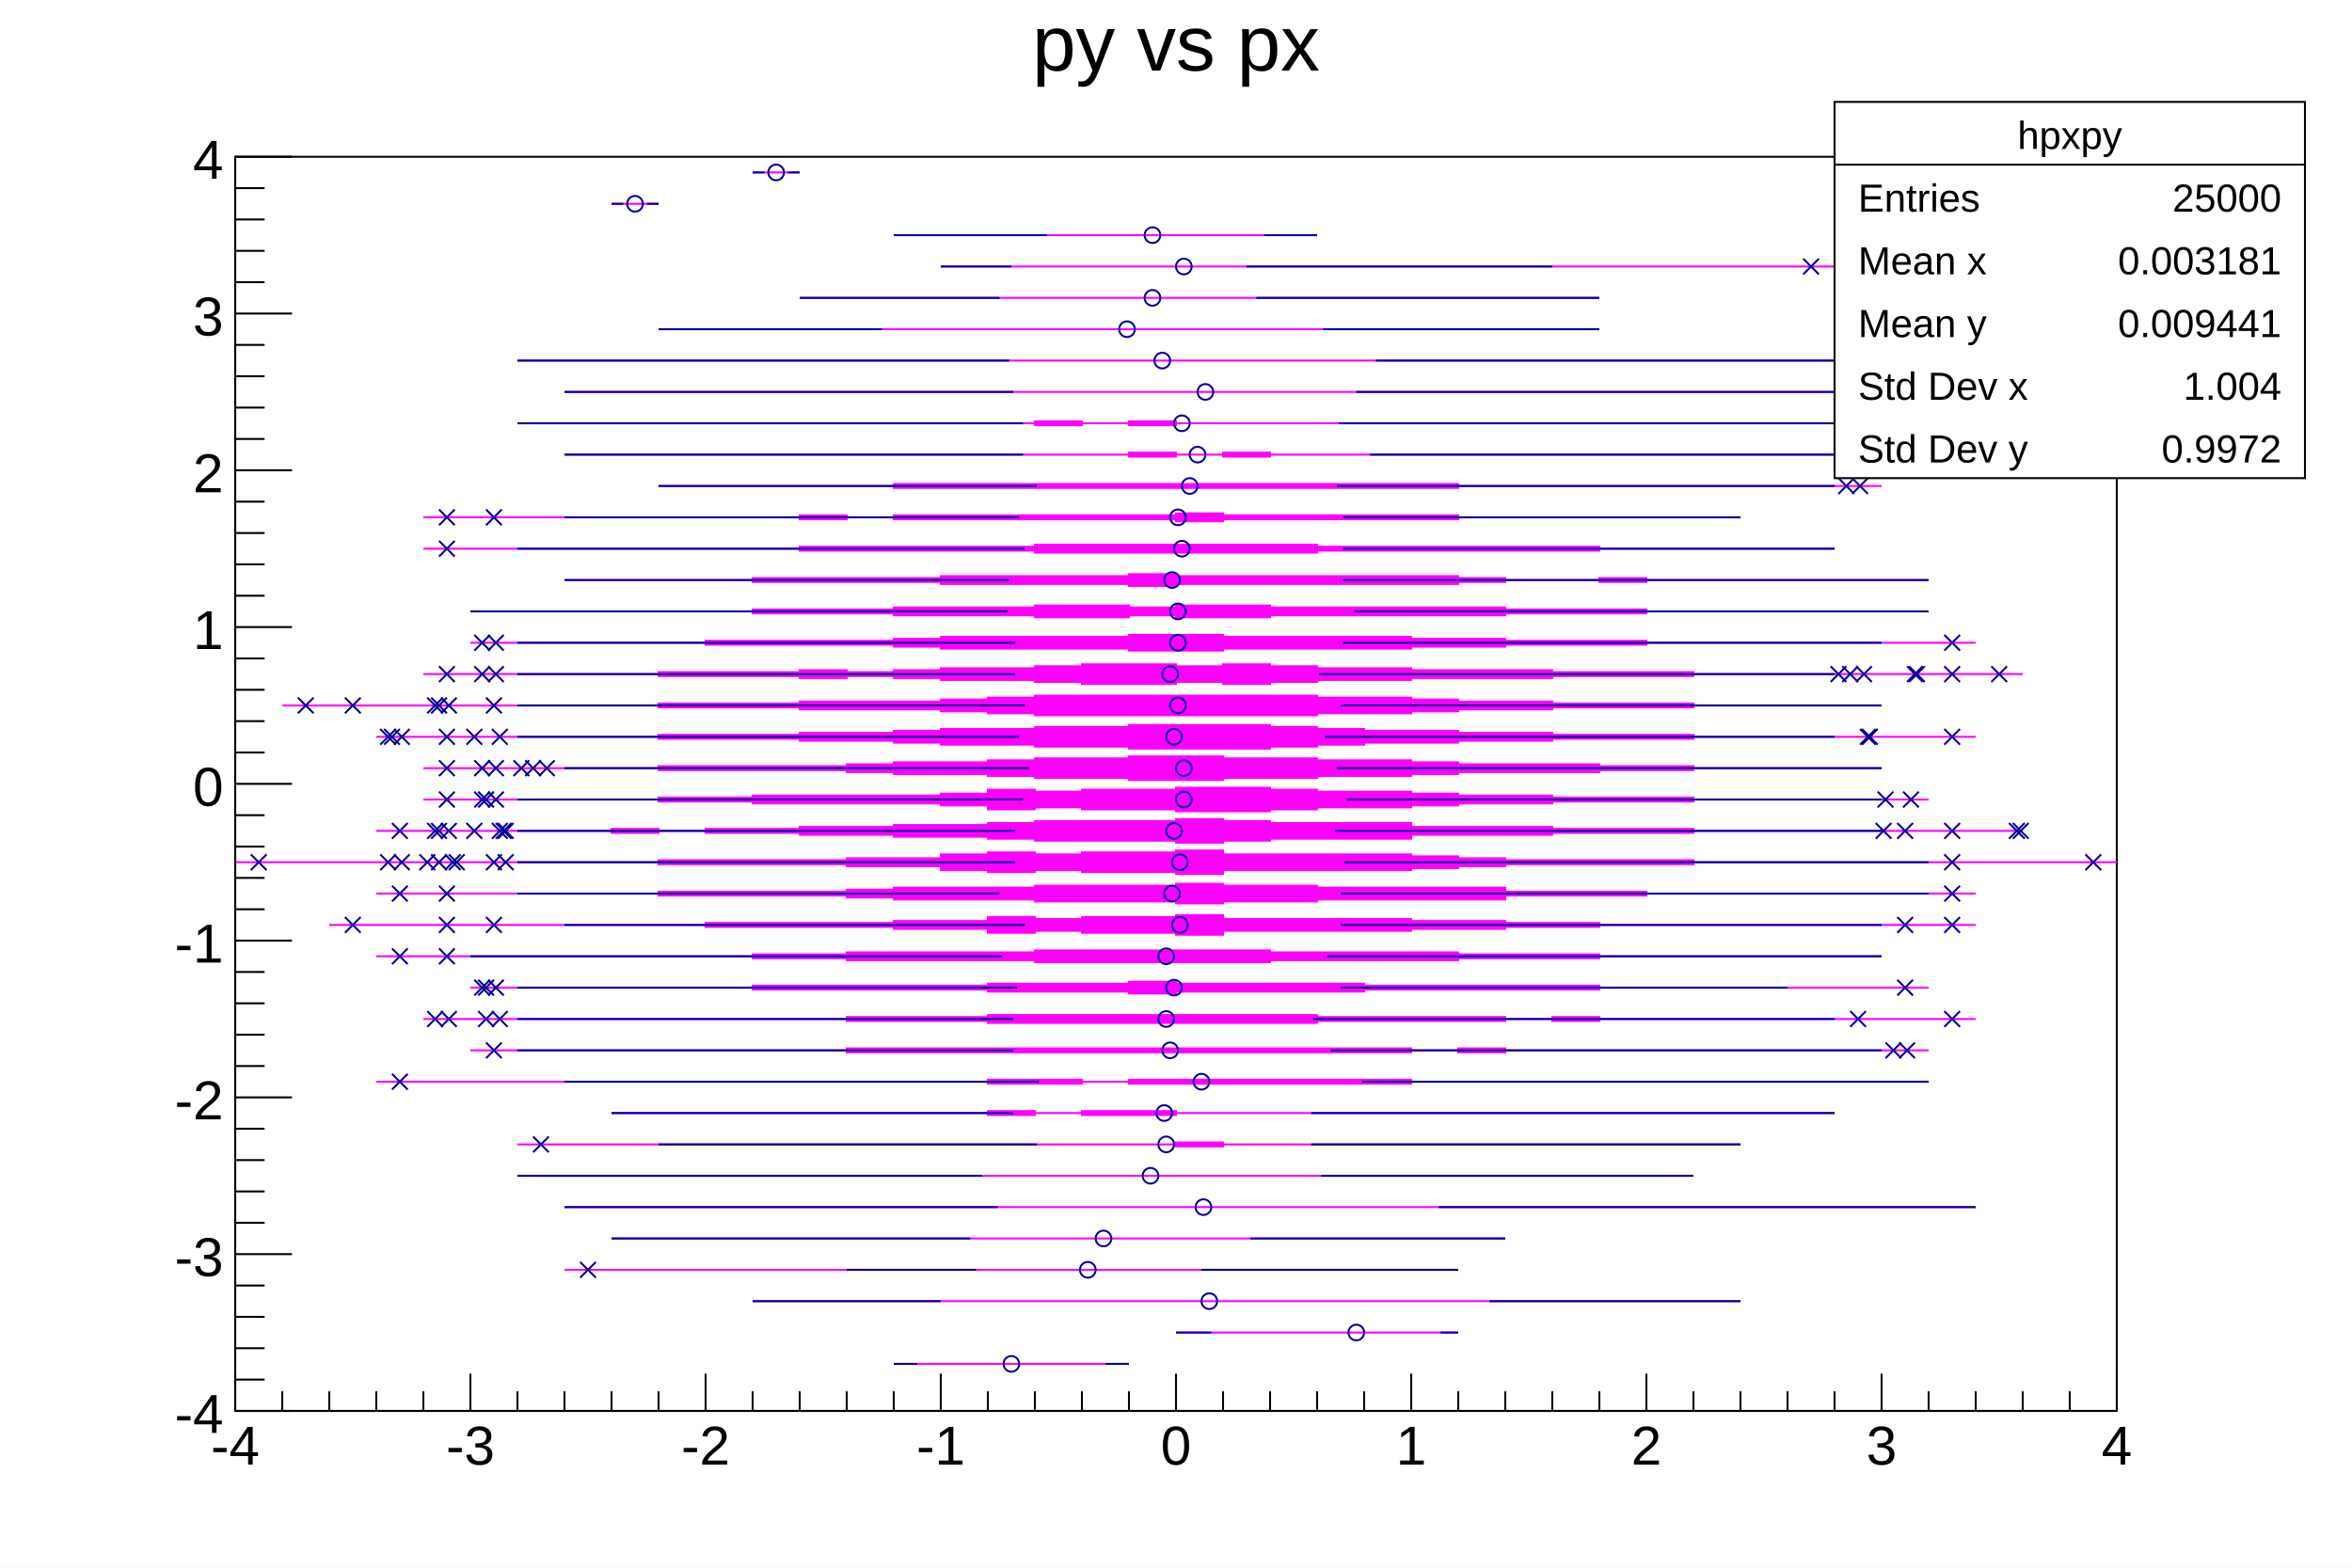
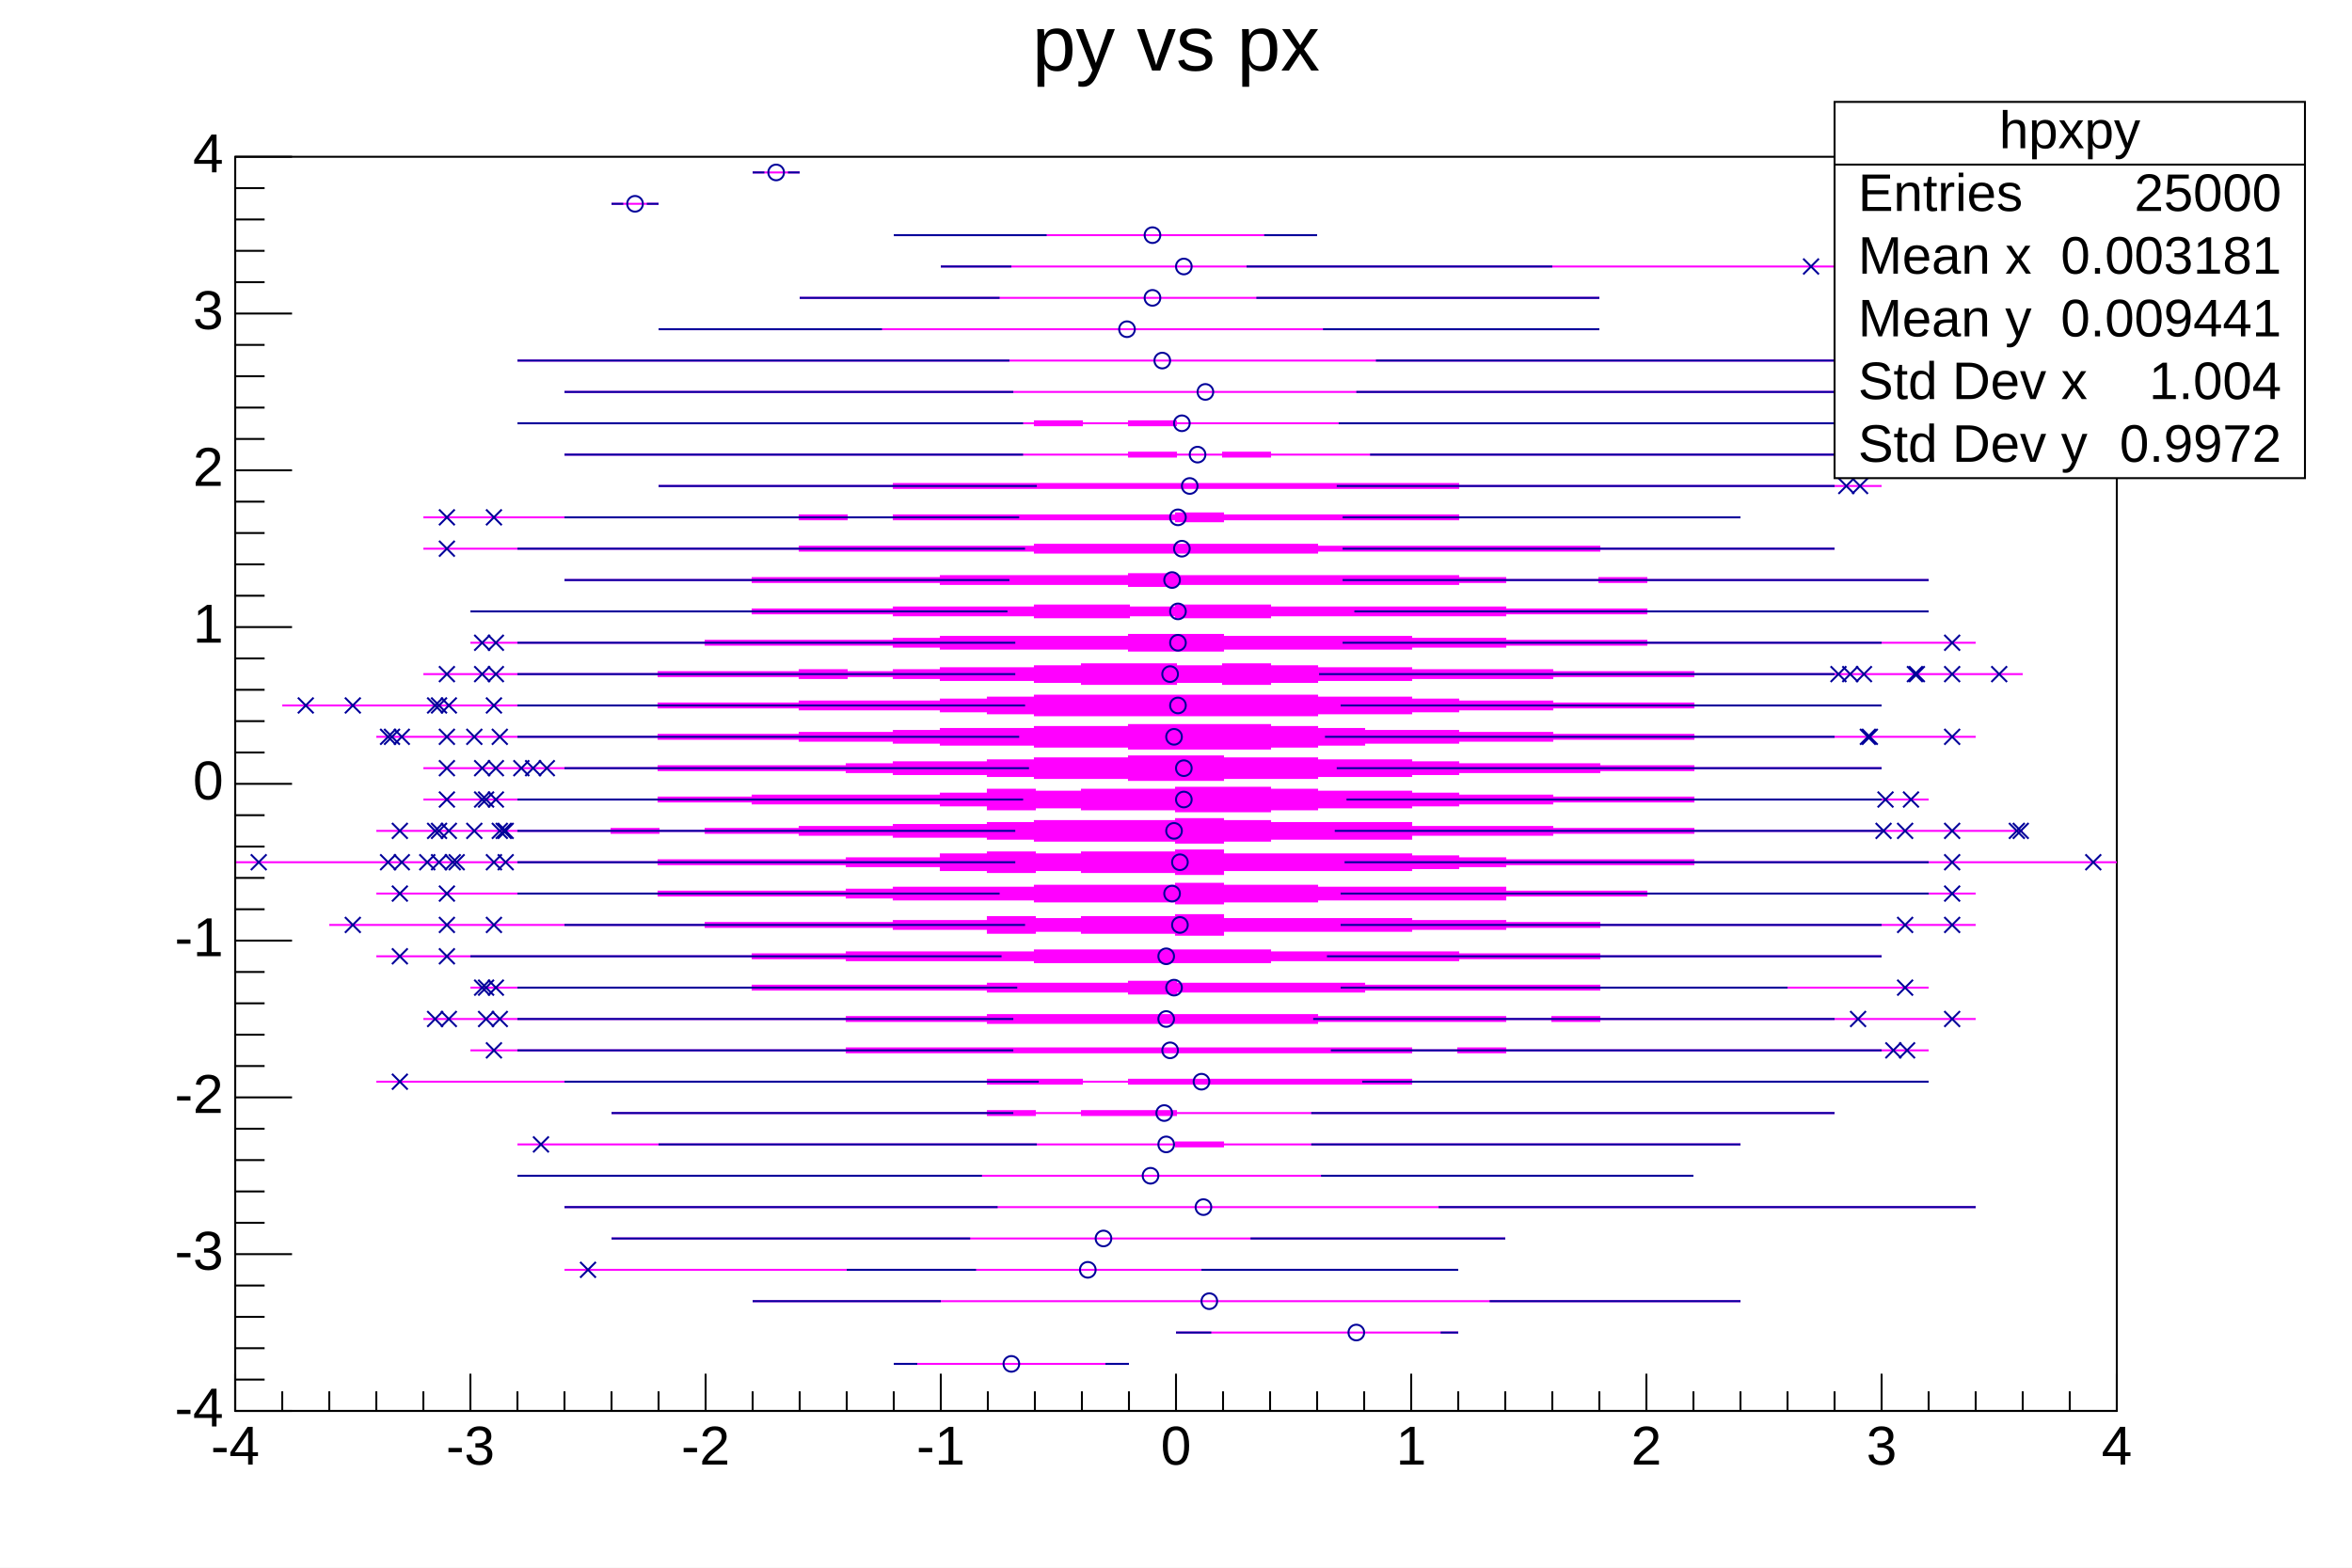
<svg xmlns="http://www.w3.org/2000/svg" viewBox="0 0 1200 800" preserveAspectRatio="none" width="1200" height="800">
  <path d="M0,0H1200V800H0Z" style="fill: white;" />
  <g>
    <g transform="translate(120,80)">
      <path d="M0,0H960V640H0Z" style="fill: white; stroke: black; stroke-width: 1;" />
      <svg x="0" y="0" overflow="hidden" width="960" height="640" viewBox="0 0 960 640">
        <g>
          <path d="M336,616h120h-120ZM480,600h144h-144ZM264,584h504h-504ZM168,568h456h-456ZM192,552h456h-456ZM168,536h720h-720ZM144,520h600h-600ZM144,504h336v-1h24v1h264h-264v1h-24v-1h-336ZM192,488h192v-1h24v1h24v-1h48v1h336h-336v1h-48v-1h-24v1h-24v-1h-192ZM72,472h312v-1h48v1h24v-1h144v1h264h-264v1h-144v-1h-24v1h-48v-1h-312ZM120,456h192v-1h288v1h24v-1h24v1h216h-216v1h-24v-1h-24v1h-288v-1h-192ZM96,440h216v-1h72v-1h168v1h96v1h24v-1h24v1h192h-192v1h-24v-1h-24v1h-96v1h-168v-1h-72v-1h-216ZM120,424h144v-1h120v-1h72v-1h24v1h96v1h120v1h168h-168v1h-120v1h-96v1h-24v-1h-72v-1h-120v-1h-144ZM72,408h192v-1h48v-1h96v-1h120v1h96v1h72v1h144h-144v1h-72v1h-96v1h-120v-1h-96v-1h-48v-1h-192ZM48,392h192v-1h96v-1h48v-2h24v1h24v-1h48v-1h24v2h96v1h48v1h48v1h192h-192v1h-48v1h-48v1h-96v2h-24v-1h-48v-1h-24v1h-24v-2h-48v-1h-96v-1h-192ZM72,376h144v-1h96v-1h24v-1h72v-1h72v-1h24v1h48v1h96v2h72v1h168h-168v1h-72v2h-96v1h-48v1h-24v-1h-72v-1h-72v-1h-24v-1h-96v-1h-144ZM0,360h216v-1h96v-1h48v-2h24v-1h24v1h24v-1h48v-1h24v2h96v1h24v1h24v1h96v1h216h-216v1h-96v1h-24v1h-24v1h-96v2h-24v-1h-48v-1h-24v1h-24v-1h-24v-2h-48v-1h-96v-1h-216ZM72,344h120v-1h24v1h24v-1h48v-1h48v-1h48v-1h24v-1h72v-1h24v1h24v1h72v2h72v1h72v1h168h-168v1h-72v1h-72v2h-72v1h-24v1h-24v-1h-72v-1h-24v-1h-48v-1h-48v-1h-48v-1h-24v1h-24v-1h-120ZM96,328h120v-1h48v-1h96v-1h24v-2h24v1h24v-1h48v-1h48v1h24v1h48v1h24v1h48v1h72v1h120h-120v1h-72v1h-48v1h-24v1h-48v1h-24v1h-48v-1h-48v-1h-24v1h-24v-2h-24v-1h-96v-1h-48v-1h-120ZM96,312h120v-1h96v-1h24v-1h48v-1h24v-1h48v-1h48v1h48v1h48v1h24v1h72v1h48v1h96h-96v1h-48v1h-72v1h-24v1h-48v1h-48v1h-48v-1h-48v-1h-24v-1h-48v-1h-24v-1h-96v-1h-120ZM72,296h144v-1h72v-1h48v-1h24v-1h48v-1h48v-1h72v1h24v1h24v1h48v1h48v1h72v1h144h-144v1h-72v1h-48v1h-48v1h-24v1h-24v1h-72v-1h-48v-1h-48v-1h-24v-1h-48v-1h-72v-1h-144ZM24,280h192v-1h72v-1h72v-1h24v-1h24v-1h144v1h48v1h24v1h48v1h72v1h96h-96v1h-72v1h-48v1h-24v1h-48v1h-144v-1h-24v-1h-24v-1h-72v-1h-72v-1h-192ZM96,264h120v-1h72v-1h24v1h24v-1h24v-1h48v-1h24v-1h48v1h24v-1h24v1h24v1h48v1h72v1h72v1h168h-168v1h-72v1h-72v1h-48v1h-24v1h-24v-1h-24v1h-48v-1h-24v-1h-48v-1h-24v-1h-24v1h-24v-1h-72v-1h-120ZM120,248h120v-1h96v-1h24v-1h96v-1h48v1h96v1h48v1h72v1h168h-168v1h-72v1h-48v1h-96v1h-48v-1h-96v-1h-24v-1h-96v-1h-120ZM120,232h144v-1h72v-1h72v-1h48v1h24v-1h48v1h120v1h72v1h144h-144v1h-72v1h-120v1h-48v-1h-24v1h-48v-1h-72v-1h-72v-1h-144ZM168,216h96v-1h96v-1h96v-1h24v1h144v1h24v1h48v-1h24v1h144h-144v1h-24v-1h-48v1h-24v1h-144v1h-24v-1h-96v-1h-96v-1h-96ZM96,200h192v-1h120v-1h144v1h144v1h120h-120v1h-144v1h-144v-1h-120v-1h-192ZM96,184h192v-1h24v1h24v-1h144v-1h24v1h120v1h144h-144v1h-120v1h-24v-1h-144v-1h-24v1h-24v-1h-192ZM216,168h120v-1h288v1h216h-216v1h-288v-1h-120ZM168,152h288v-1h24v1h24v-1h24v1h288h-288v1h-24v-1h-24v1h-24v-1h-288ZM144,136h264v-1h24v1h24v-1h24v1h336h-336v1h-24v-1h-24v1h-24v-1h-264ZM168,120h648h-648ZM144,104h720h-720ZM216,88h480h-480ZM288,72h408h-408ZM360,56h456h-456ZM336,40h216h-216ZM192,24h24h-24ZM264,8h24h-24Z" style="stroke: magenta; fill: magenta;" />
-           <path d="M444,616h12M348,616h-12M615,600h9M498,600h-18M640,584h128M360,584h-96M493,568h131M378,568h-66M518,552h130M375,552h-183M614,536h274M389,536h-221M554,520h190M381,520h-237M549,504h219M409,504h-193M549,488h267M397,488h-205M575,472h289M410,472h-242M559,456h281M397,456h-253M550,440h266M397,440h-253M564,424h228M399,424h-255M557,408h283M391,408h-271M564,392h276M403,392h-235M564,376h300M390,376h-246M566,360h298M398,360h-254M561,344h279M398,344h-254M567,328h273M402,328h-258M562,312h278M405,312h-237M556,296h260M400,296h-256M564,280h276M403,280h-259M553,264h263M398,264h-254M565,248h275M398,248h-254M571,232h293M394,232h-274M565,216h299M395,216h-227M565,200h251M403,200h-259M565,184h203M400,184h-232M562,168h254M409,168h-193M579,152h237M402,152h-234M563,136h253M402,136h-258M572,120h244M397,120h-229M582,104h282M395,104h-251M555,88h141M330,88h-114M521,72h175M390,72h-102M516,56h156M396,56h-36M525,40h27M414,40h-78M210,24h6M198,24h-6M282,8h6M270,8h-6" style="stroke: #00009a; stroke-width: 1; fill: none;" />
-           <path d="M392,616a4,4,0,1,0,8,0a4,4,0,1,0,-8,0zM568,600a4,4,0,1,0,8,0a4,4,0,1,0,-8,0zM493,584a4,4,0,1,0,8,0a4,4,0,1,0,-8,0zM431,568a4,4,0,1,0,8,0a4,4,0,1,0,-8,0zM439,552a4,4,0,1,0,8,0a4,4,0,1,0,-8,0zM490,536a4,4,0,1,0,8,0a4,4,0,1,0,-8,0zM463,520a4,4,0,1,0,8,0a4,4,0,1,0,-8,0zM471,504a4,4,0,1,0,8,0a4,4,0,1,0,-8,0zM470,488a4,4,0,1,0,8,0a4,4,0,1,0,-8,0zM489,472a4,4,0,1,0,8,0a4,4,0,1,0,-8,0zM473,456a4,4,0,1,0,8,0a4,4,0,1,0,-8,0zM471,440a4,4,0,1,0,8,0a4,4,0,1,0,-8,0zM475,424a4,4,0,1,0,8,0a4,4,0,1,0,-8,0zM471,408a4,4,0,1,0,8,0a4,4,0,1,0,-8,0zM478,392a4,4,0,1,0,8,0a4,4,0,1,0,-8,0zM474,376a4,4,0,1,0,8,0a4,4,0,1,0,-8,0zM478,360a4,4,0,1,0,8,0a4,4,0,1,0,-8,0zM475,344a4,4,0,1,0,8,0a4,4,0,1,0,-8,0zM480,328a4,4,0,1,0,8,0a4,4,0,1,0,-8,0zM480,312a4,4,0,1,0,8,0a4,4,0,1,0,-8,0zM475,296a4,4,0,1,0,8,0a4,4,0,1,0,-8,0zM477,280a4,4,0,1,0,8,0a4,4,0,1,0,-8,0zM473,264a4,4,0,1,0,8,0a4,4,0,1,0,-8,0zM477,248a4,4,0,1,0,8,0a4,4,0,1,0,-8,0zM477,232a4,4,0,1,0,8,0a4,4,0,1,0,-8,0zM474,216a4,4,0,1,0,8,0a4,4,0,1,0,-8,0zM479,200a4,4,0,1,0,8,0a4,4,0,1,0,-8,0zM477,184a4,4,0,1,0,8,0a4,4,0,1,0,-8,0zM483,168a4,4,0,1,0,8,0a4,4,0,1,0,-8,0zM487,152a4,4,0,1,0,8,0a4,4,0,1,0,-8,0zM479,136a4,4,0,1,0,8,0a4,4,0,1,0,-8,0zM491,120a4,4,0,1,0,8,0a4,4,0,1,0,-8,0zM469,104a4,4,0,1,0,8,0a4,4,0,1,0,-8,0zM451,88a4,4,0,1,0,8,0a4,4,0,1,0,-8,0zM464,72a4,4,0,1,0,8,0a4,4,0,1,0,-8,0zM480,56a4,4,0,1,0,8,0a4,4,0,1,0,-8,0zM464,40a4,4,0,1,0,8,0a4,4,0,1,0,-8,0zM200,24a4,4,0,1,0,8,0a4,4,0,1,0,-8,0zM272,8a4,4,0,1,0,8,0a4,4,0,1,0,-8,0z" style="stroke: #00009a; fill: none;" />
-           <path d="M176,564l8,8m0,-8l-8,8M152,500l8,8m0,-8l-8,8M80,468l8,8m0,-8l-8,8M128,452l8,8m0,-8l-8,8M842,452l8,8m0,-8l-8,8M849,452l8,8m0,-8l-8,8M98,436l8,8m0,-8l-8,8M105,436l8,8m0,-8l-8,8M124,436l8,8m0,-8l-8,8M131,436l8,8m0,-8l-8,8M824,436l8,8m0,-8l-8,8M872,436l8,8m0,-8l-8,8M122,420l8,8m0,-8l-8,8M129,420l8,8m0,-8l-8,8M124,420l8,8m0,-8l-8,8M848,420l8,8m0,-8l-8,8M80,404l8,8m0,-8l-8,8M104,404l8,8m0,-8l-8,8M56,388l8,8m0,-8l-8,8M104,388l8,8m0,-8l-8,8M128,388l8,8m0,-8l-8,8M848,388l8,8m0,-8l-8,8M872,388l8,8m0,-8l-8,8M80,372l8,8m0,-8l-8,8M104,372l8,8m0,-8l-8,8M872,372l8,8m0,-8l-8,8M8,356l8,8m0,-8l-8,8M74,356l8,8m0,-8l-8,8M81,356l8,8m0,-8l-8,8M100,356l8,8m0,-8l-8,8M107,356l8,8m0,-8l-8,8M94,356l8,8m0,-8l-8,8M109,356l8,8m0,-8l-8,8M134,356l8,8m0,-8l-8,8M128,356l8,8m0,-8l-8,8M872,356l8,8m0,-8l-8,8M944,356l8,8m0,-8l-8,8M80,340l8,8m0,-8l-8,8M98,340l8,8m0,-8l-8,8M105,340l8,8m0,-8l-8,8M100,340l8,8m0,-8l-8,8M131,340l8,8m0,-8l-8,8M118,340l8,8m0,-8l-8,8M133,340l8,8m0,-8l-8,8M134,340l8,8m0,-8l-8,8M848,340l8,8m0,-8l-8,8M837,340l8,8m0,-8l-8,8M872,340l8,8m0,-8l-8,8M905,340l8,8m0,-8l-8,8M907,340l8,8m0,-8l-8,8M104,324l8,8m0,-8l-8,8M122,324l8,8m0,-8l-8,8M129,324l8,8m0,-8l-8,8M124,324l8,8m0,-8l-8,8M851,324l8,8m0,-8l-8,8M838,324l8,8m0,-8l-8,8M104,308l8,8m0,-8l-8,8M122,308l8,8m0,-8l-8,8M129,308l8,8m0,-8l-8,8M148,308l8,8m0,-8l-8,8M155,308l8,8m0,-8l-8,8M142,308l8,8m0,-8l-8,8M74,292l8,8m0,-8l-8,8M81,292l8,8m0,-8l-8,8M76,292l8,8m0,-8l-8,8M104,292l8,8m0,-8l-8,8M131,292l8,8m0,-8l-8,8M118,292l8,8m0,-8l-8,8M829,292l8,8m0,-8l-8,8M830,292l8,8m0,-8l-8,8M872,292l8,8m0,-8l-8,8M32,276l8,8m0,-8l-8,8M56,276l8,8m0,-8l-8,8M98,276l8,8m0,-8l-8,8M105,276l8,8m0,-8l-8,8M100,276l8,8m0,-8l-8,8M128,276l8,8m0,-8l-8,8M104,260l8,8m0,-8l-8,8M122,260l8,8m0,-8l-8,8M129,260l8,8m0,-8l-8,8M820,260l8,8m0,-8l-8,8M827,260l8,8m0,-8l-8,8M814,260l8,8m0,-8l-8,8M853,260l8,8m0,-8l-8,8M854,260l8,8m0,-8l-8,8M872,260l8,8m0,-8l-8,8M896,260l8,8m0,-8l-8,8M122,244l8,8m0,-8l-8,8M129,244l8,8m0,-8l-8,8M872,244l8,8m0,-8l-8,8M104,196l8,8m0,-8l-8,8M104,180l8,8m0,-8l-8,8M128,180l8,8m0,-8l-8,8M818,164l8,8m0,-8l-8,8M825,164l8,8m0,-8l-8,8M800,52l8,8m0,-8l-8,8" style="stroke: #00009a; fill: none;" />
+           <path d="M444,616h12M348,616h-12M615,600h9M498,600h-18M640,584h128M360,584h-96M493,568h131M378,568h-66M518,552h130M375,552h-183M614,536h274M389,536h-221M554,520h190M381,520h-237M549,504h219M409,504h-193M549,488h267M397,488h-205M575,472h289M410,472h-242M559,456h281M397,456h-253M550,440h266M397,440h-253M564,424h228M399,424h-255M557,408h283M391,408h-271M564,392h276M403,392h-235M564,376h300M390,376h-246M566,360h298M398,360h-254M561,344h279M398,344h-254M567,328h273M402,328h-258M562,312h278M405,312h-237M556,296h260M400,296h-256M564,280h276M403,280h-259M553,264h263M398,264h-254M565,248h275M398,248h-254M571,232h293M394,232h-274M565,216h299M395,216h-227M565,200h251M403,200h-259M565,184h203M400,184h-232M562,168h254M409,168h-193M579,152h237M402,152h-234M563,136h253M402,136h-258M572,120h244M397,120h-229M582,104h282M395,104h-251M555,88h141M330,88h-114M521,72h175M390,72h-102M516,56h156M396,56h-36M525,40h27M414,40h-78M210,24h6M198,24h-6M282,8h6M270,8h-6" style="stroke: rgb(0, 0, 154); stroke-width: 1; fill: none;" />
+           <path d="M392,616a4,4,0,1,0,8,0a4,4,0,1,0,-8,0zM568,600a4,4,0,1,0,8,0a4,4,0,1,0,-8,0zM493,584a4,4,0,1,0,8,0a4,4,0,1,0,-8,0zM431,568a4,4,0,1,0,8,0a4,4,0,1,0,-8,0zM439,552a4,4,0,1,0,8,0a4,4,0,1,0,-8,0zM490,536a4,4,0,1,0,8,0a4,4,0,1,0,-8,0zM463,520a4,4,0,1,0,8,0a4,4,0,1,0,-8,0zM471,504a4,4,0,1,0,8,0a4,4,0,1,0,-8,0zM470,488a4,4,0,1,0,8,0a4,4,0,1,0,-8,0zM489,472a4,4,0,1,0,8,0a4,4,0,1,0,-8,0zM473,456a4,4,0,1,0,8,0a4,4,0,1,0,-8,0zM471,440a4,4,0,1,0,8,0a4,4,0,1,0,-8,0zM475,424a4,4,0,1,0,8,0a4,4,0,1,0,-8,0zM471,408a4,4,0,1,0,8,0a4,4,0,1,0,-8,0zM478,392a4,4,0,1,0,8,0a4,4,0,1,0,-8,0zM474,376a4,4,0,1,0,8,0a4,4,0,1,0,-8,0zM478,360a4,4,0,1,0,8,0a4,4,0,1,0,-8,0zM475,344a4,4,0,1,0,8,0a4,4,0,1,0,-8,0zM480,328a4,4,0,1,0,8,0a4,4,0,1,0,-8,0zM480,312a4,4,0,1,0,8,0a4,4,0,1,0,-8,0zM475,296a4,4,0,1,0,8,0a4,4,0,1,0,-8,0zM477,280a4,4,0,1,0,8,0a4,4,0,1,0,-8,0zM473,264a4,4,0,1,0,8,0a4,4,0,1,0,-8,0zM477,248a4,4,0,1,0,8,0a4,4,0,1,0,-8,0zM477,232a4,4,0,1,0,8,0a4,4,0,1,0,-8,0zM474,216a4,4,0,1,0,8,0a4,4,0,1,0,-8,0zM479,200a4,4,0,1,0,8,0a4,4,0,1,0,-8,0zM477,184a4,4,0,1,0,8,0a4,4,0,1,0,-8,0zM483,168a4,4,0,1,0,8,0a4,4,0,1,0,-8,0zM487,152a4,4,0,1,0,8,0a4,4,0,1,0,-8,0zM479,136a4,4,0,1,0,8,0a4,4,0,1,0,-8,0zM491,120a4,4,0,1,0,8,0a4,4,0,1,0,-8,0zM469,104a4,4,0,1,0,8,0a4,4,0,1,0,-8,0zM451,88a4,4,0,1,0,8,0a4,4,0,1,0,-8,0zM464,72a4,4,0,1,0,8,0a4,4,0,1,0,-8,0zM480,56a4,4,0,1,0,8,0a4,4,0,1,0,-8,0zM464,40a4,4,0,1,0,8,0a4,4,0,1,0,-8,0zM200,24a4,4,0,1,0,8,0a4,4,0,1,0,-8,0zM272,8a4,4,0,1,0,8,0a4,4,0,1,0,-8,0z" style="stroke: rgb(0, 0, 154); fill: none;" />
+           <path d="M176,564l8,8m0,-8l-8,8M152,500l8,8m0,-8l-8,8M80,468l8,8m0,-8l-8,8M128,452l8,8m0,-8l-8,8M842,452l8,8m0,-8l-8,8M849,452l8,8m0,-8l-8,8M98,436l8,8m0,-8l-8,8M105,436l8,8m0,-8l-8,8M124,436l8,8m0,-8l-8,8M131,436l8,8m0,-8l-8,8M824,436l8,8m0,-8l-8,8M872,436l8,8m0,-8l-8,8M122,420l8,8m0,-8l-8,8M129,420l8,8m0,-8l-8,8M124,420l8,8m0,-8l-8,8M848,420l8,8m0,-8l-8,8M80,404l8,8m0,-8l-8,8M104,404l8,8m0,-8l-8,8M56,388l8,8m0,-8l-8,8M104,388l8,8m0,-8l-8,8M128,388l8,8m0,-8l-8,8M848,388l8,8m0,-8l-8,8M872,388l8,8m0,-8l-8,8M80,372l8,8m0,-8l-8,8M104,372l8,8m0,-8l-8,8M872,372l8,8m0,-8l-8,8M8,356l8,8m0,-8l-8,8M74,356l8,8m0,-8l-8,8M81,356l8,8m0,-8l-8,8M100,356l8,8m0,-8l-8,8M107,356l8,8m0,-8l-8,8M94,356l8,8m0,-8l-8,8M109,356l8,8m0,-8l-8,8M134,356l8,8m0,-8l-8,8M128,356l8,8m0,-8l-8,8M872,356l8,8m0,-8l-8,8M944,356l8,8m0,-8l-8,8M80,340l8,8m0,-8l-8,8M98,340l8,8m0,-8l-8,8M105,340l8,8m0,-8l-8,8M100,340l8,8m0,-8l-8,8M131,340l8,8m0,-8l-8,8M118,340l8,8m0,-8l-8,8M133,340l8,8m0,-8l-8,8M134,340l8,8m0,-8l-8,8M848,340l8,8m0,-8l-8,8M837,340l8,8m0,-8l-8,8M872,340l8,8m0,-8l-8,8M905,340l8,8m0,-8l-8,8M907,340l8,8m0,-8l-8,8M104,324l8,8m0,-8l-8,8M122,324l8,8m0,-8l-8,8M129,324l8,8m0,-8l-8,8M124,324l8,8m0,-8l-8,8M851,324l8,8m0,-8l-8,8M838,324l8,8m0,-8l-8,8M104,308l8,8m0,-8l-8,8M122,308l8,8m0,-8l-8,8M129,308l8,8m0,-8l-8,8M148,308l8,8m0,-8l-8,8M155,308l8,8m0,-8l-8,8M142,308l8,8m0,-8l-8,8M74,292l8,8m0,-8l-8,8M81,292l8,8m0,-8l-8,8M76,292l8,8m0,-8l-8,8M104,292l8,8m0,-8l-8,8M131,292l8,8m0,-8l-8,8M118,292l8,8m0,-8l-8,8M829,292l8,8m0,-8l-8,8M830,292l8,8m0,-8l-8,8M872,292l8,8m0,-8l-8,8M32,276l8,8m0,-8l-8,8M56,276l8,8m0,-8l-8,8M98,276l8,8m0,-8l-8,8M105,276l8,8m0,-8l-8,8M100,276l8,8m0,-8l-8,8M128,276l8,8m0,-8l-8,8M104,260l8,8m0,-8l-8,8M122,260l8,8m0,-8l-8,8M129,260l8,8m0,-8l-8,8M820,260l8,8m0,-8l-8,8M827,260l8,8m0,-8l-8,8M814,260l8,8m0,-8l-8,8M853,260l8,8m0,-8l-8,8M854,260l8,8m0,-8l-8,8M872,260l8,8m0,-8l-8,8M896,260l8,8m0,-8l-8,8M122,244l8,8m0,-8l-8,8M129,244l8,8m0,-8l-8,8M872,244l8,8m0,-8l-8,8M104,196l8,8m0,-8l-8,8M104,180l8,8m0,-8l-8,8M128,180l8,8m0,-8l-8,8M818,164l8,8m0,-8l-8,8M825,164l8,8m0,-8l-8,8M800,52l8,8m0,-8l-8,8" style="stroke: rgb(0, 0, 154); fill: none;" />
        </g>
      </svg>
      <g>
        <g transform="translate(0,640)">
          <path d="M0,0h960M0,-19V0M24,-10V0M48,-10V0M72,-10V0M96,-10V0M120,-19V0M144,-10V0M168,-10V0M192,-10V0M216,-10V0M240,-19V0M264,-10V0M288,-10V0M312,-10V0M336,-10V0M360,-19V0M384,-10V0M408,-10V0M432,-10V0M456,-10V0M480,-19V0M504,-10V0M528,-10V0M552,-10V0M576,-10V0M600,-19V0M624,-10V0M648,-10V0M672,-10V0M696,-10V0M720,-19V0M744,-10V0M768,-10V0M792,-10V0M816,-10V0M840,-19V0M864,-10V0M888,-10V0M912,-10V0M936,-10V0M960,-19V0" style="stroke: black; stroke-width: 1;" />
-           <g font-family="Arial" font-size="28" space="preserve" fill="black" text-anchor="middle">
-             <text dy=".8em" transform="translate(0,5)">
-        -4
-       </text>
-             <text dy=".8em" transform="translate(120,5)">
-        -3
-       </text>
-             <text dy=".8em" transform="translate(240,5)">
-        -2
-       </text>
-             <text dy=".8em" transform="translate(360,5)">
-        -1
-       </text>
-             <text dy=".8em" transform="translate(480,5)">
-        0
-       </text>
-             <text dy=".8em" transform="translate(600,5)">
-        1
-       </text>
-             <text dy=".8em" transform="translate(720,5)">
-        2
-       </text>
-             <text dy=".8em" transform="translate(840,5)">
-        3
-       </text>
-             <text dy=".8em" transform="translate(960,5)">
-        4
-       </text>
+           <g font-family="Arial" font-size="28" xml:space="preserve" fill="black" text-anchor="middle">
+             <text dy=".8em" transform="translate(0,5)">-4</text>
+             <text dy=".8em" transform="translate(120,5)">-3</text>
+             <text dy=".8em" transform="translate(240,5)">-2</text>
+             <text dy=".8em" transform="translate(360,5)">-1</text>
+             <text dy=".8em" transform="translate(480,5)">0</text>
+             <text dy=".8em" transform="translate(600,5)">1</text>
+             <text dy=".8em" transform="translate(720,5)">2</text>
+             <text dy=".8em" transform="translate(840,5)">3</text>
+             <text dy=".8em" transform="translate(960,5)">4</text>
          </g>
        </g>
        <g>
          <path d="M0,0v640M29,640H0M15,624H0M15,608H0M15,592H0M15,576H0M29,560H0M15,544H0M15,528H0M15,512H0M15,496H0M29,480H0M15,464H0M15,448H0M15,432H0M15,416H0M29,400H0M15,384H0M15,368H0M15,352H0M15,336H0M29,320H0M15,304H0M15,288H0M15,272H0M15,256H0M29,240H0M15,224H0M15,208H0M15,192H0M15,176H0M29,160H0M15,144H0M15,128H0M15,112H0M15,96H0M29,80H0M15,64H0M15,48H0M15,32H0M15,16H0M29,0H0" style="stroke: black; stroke-width: 1;" />
-           <g font-family="Arial" font-size="28" space="preserve" fill="black" text-anchor="end">
-             <text dy=".4em" transform="translate(-6,640)">
-        -4
-       </text>
-             <text dy=".4em" transform="translate(-6,560)">
-        -3
-       </text>
-             <text dy=".4em" transform="translate(-6,480)">
-        -2
-       </text>
-             <text dy=".4em" transform="translate(-6,400)">
-        -1
-       </text>
-             <text dy=".4em" transform="translate(-6,320)">
-        0
-       </text>
-             <text dy=".4em" transform="translate(-6,240)">
-        1
-       </text>
-             <text dy=".4em" transform="translate(-6,160)">
-        2
-       </text>
-             <text dy=".4em" transform="translate(-6,80)">
-        3
-       </text>
-             <text dy=".4em" transform="translate(-6)">
-        4
-       </text>
+           <g font-family="Arial" font-size="28" xml:space="preserve" fill="black" text-anchor="end">
+             <text dominant-baseline="middle" transform="translate(-6,640)">-4</text>
+             <text dominant-baseline="middle" transform="translate(-6,560)">-3</text>
+             <text dominant-baseline="middle" transform="translate(-6,480)">-2</text>
+             <text dominant-baseline="middle" transform="translate(-6,400)">-1</text>
+             <text dominant-baseline="middle" transform="translate(-6,320)">0</text>
+             <text dominant-baseline="middle" transform="translate(-6,240)">1</text>
+             <text dominant-baseline="middle" transform="translate(-6,160)">2</text>
+             <text dominant-baseline="middle" transform="translate(-6,80)">3</text>
+             <text dominant-baseline="middle" transform="translate(-6)">4</text>
          </g>
        </g>
      </g>
    </g>
-     <g transform="translate(936,52)" font-family="Arial" font-size="20" space="preserve" fill="black">
+     <g transform="translate(936,52)" font-family="Arial" font-size="27" xml:space="preserve" fill="black">
      <path d="M0,0H240V192H0Z" style="fill: white; stroke: black; stroke-width: 1;" />
-       <text text-anchor="middle" dy=".4em" transform="translate(120,16)">
-     hpxpy
-    </text>
-       <text text-anchor="start" dy=".4em" transform="translate(12,48)">
-     Entries
-    </text>
-       <text text-anchor="end" dy=".4em" transform="translate(228,48)">
-     25000
-    </text>
-       <text text-anchor="start" dy=".4em" transform="translate(12,80)">
-     Mean x
-    </text>
-       <text text-anchor="end" dy=".4em" transform="translate(228,80)">
-     0.003181
-    </text>
-       <text text-anchor="start" dy=".4em" transform="translate(12,112)">
-     Mean y
-    </text>
-       <text text-anchor="end" dy=".4em" transform="translate(228,112)">
-     0.009441
-    </text>
-       <text text-anchor="start" dy=".4em" transform="translate(12,144)">
-     Std Dev x
-    </text>
-       <text text-anchor="end" dy=".4em" transform="translate(228,144)">
-     1.004
-    </text>
-       <text text-anchor="start" dy=".4em" transform="translate(12,176)">
-     Std Dev y
-    </text>
-       <text text-anchor="end" dy=".4em" transform="translate(228,176)">
-     0.9972
-    </text>
+       <text text-anchor="middle" dominant-baseline="middle" transform="translate(120,16)">hpxpy</text>
+       <text text-anchor="start" dominant-baseline="middle" transform="translate(12,48)">Entries</text>
+       <text text-anchor="end" dominant-baseline="middle" transform="translate(228,48)">25000</text>
+       <text text-anchor="start" dominant-baseline="middle" transform="translate(12,80)">Mean x</text>
+       <text text-anchor="end" dominant-baseline="middle" transform="translate(228,80)">0.003181</text>
+       <text text-anchor="start" dominant-baseline="middle" transform="translate(12,112)">Mean y</text>
+       <text text-anchor="end" dominant-baseline="middle" transform="translate(228,112)">0.009441</text>
+       <text text-anchor="start" dominant-baseline="middle" transform="translate(12,144)">Std Dev x</text>
+       <text text-anchor="end" dominant-baseline="middle" transform="translate(228,144)">1.004</text>
+       <text text-anchor="start" dominant-baseline="middle" transform="translate(12,176)">Std Dev y</text>
+       <text text-anchor="end" dominant-baseline="middle" transform="translate(228,176)">0.9972</text>
      <path d="M0,32h240" style="stroke: black; stroke-width: 1;" />
    </g>
-     <g transform="translate(120,4)" font-family="Arial" font-size="40" space="preserve">
-       <text fill="black" text-anchor="middle" dy=".8em" transform="translate(480)">
-     py vs px
-    </text>
+     <g transform="translate(120,4)" font-family="Arial" font-size="40" xml:space="preserve">
+       <text fill="black" text-anchor="middle" dy=".8em" transform="translate(480)">py vs px</text>
    </g>
  </g>
</svg>
